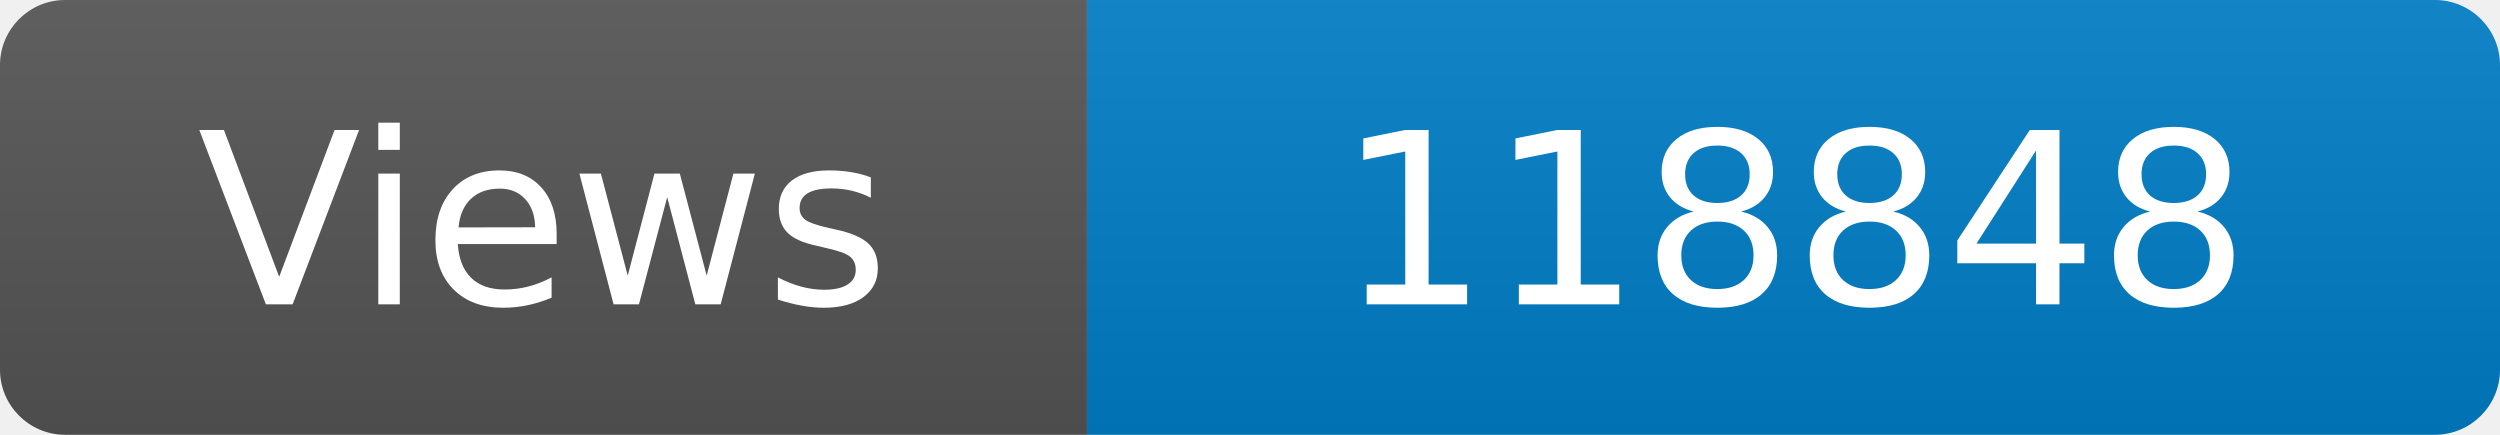
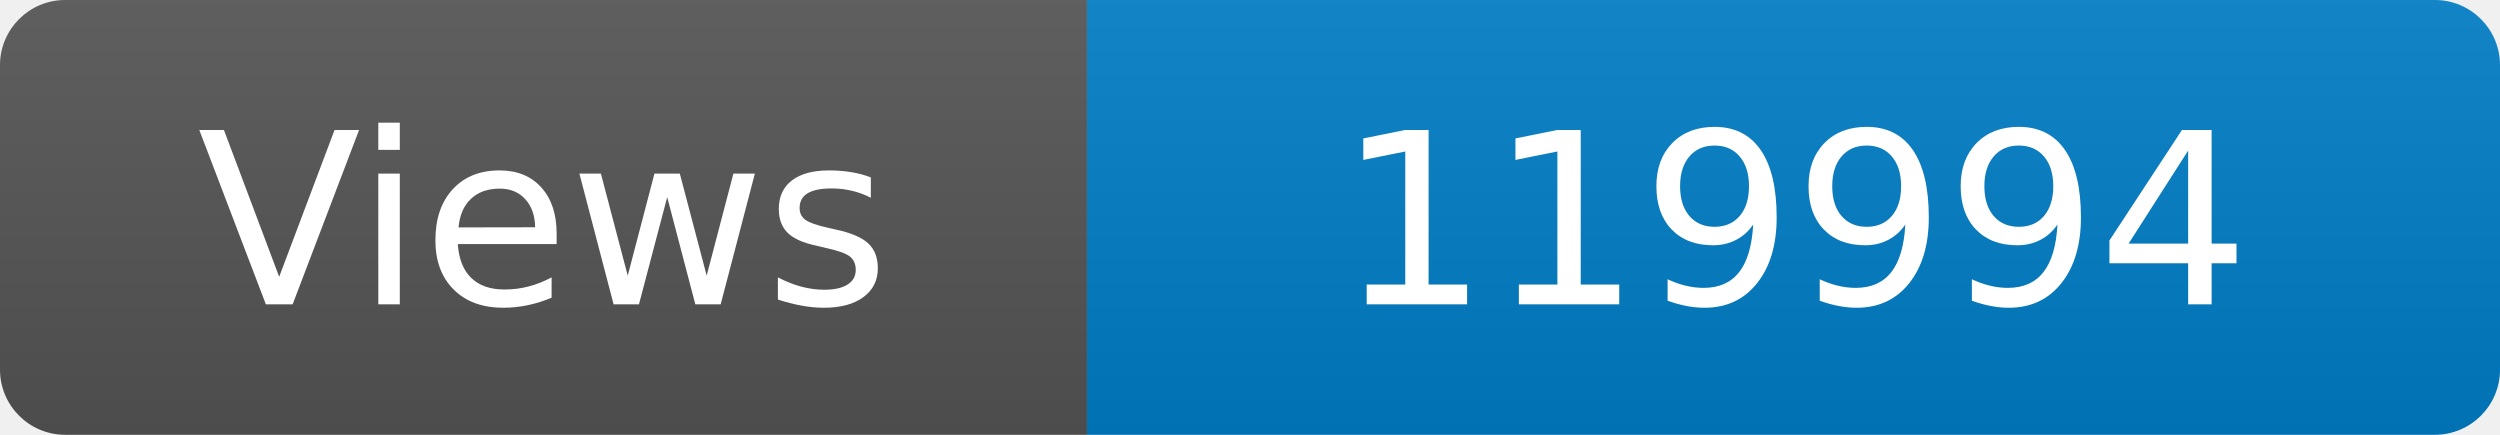
<svg xmlns="http://www.w3.org/2000/svg" width="115" height="20" role="img" aria-label="Maintained?: yes">
  <linearGradient id="s" x2="0" y2="100%">
    <stop offset="0" stop-color="#bbb" stop-opacity=".1" />
    <stop offset="1" stop-opacity=".1" />
  </linearGradient>
  <clipPath id="r">
    <rect width="115" height="20" rx="3" fill="#fff" />
  </clipPath>
  <g clip-path="url(#r)">
    <rect width="50" height="20" fill="#555" />
    <rect x="50" width="160" height="20" fill="#007ec6" />
    <rect width="115" height="20" fill="url(#s)" />
  </g>
  <g fill="#fff" text-anchor="middle" font-family="Verdana,Geneva,DejaVu Sans,sans-serif" font-size="110">
    <text x="250" y="140" transform="scale(.1)" fill="#fff">Views</text>
-     <text x="825" y="140" transform="scale(.1)" fill="#fff">118848</text>
+     <text x="825" y="140" transform="scale(.1)" fill="#fff">119994</text>
  </g>
</svg>
